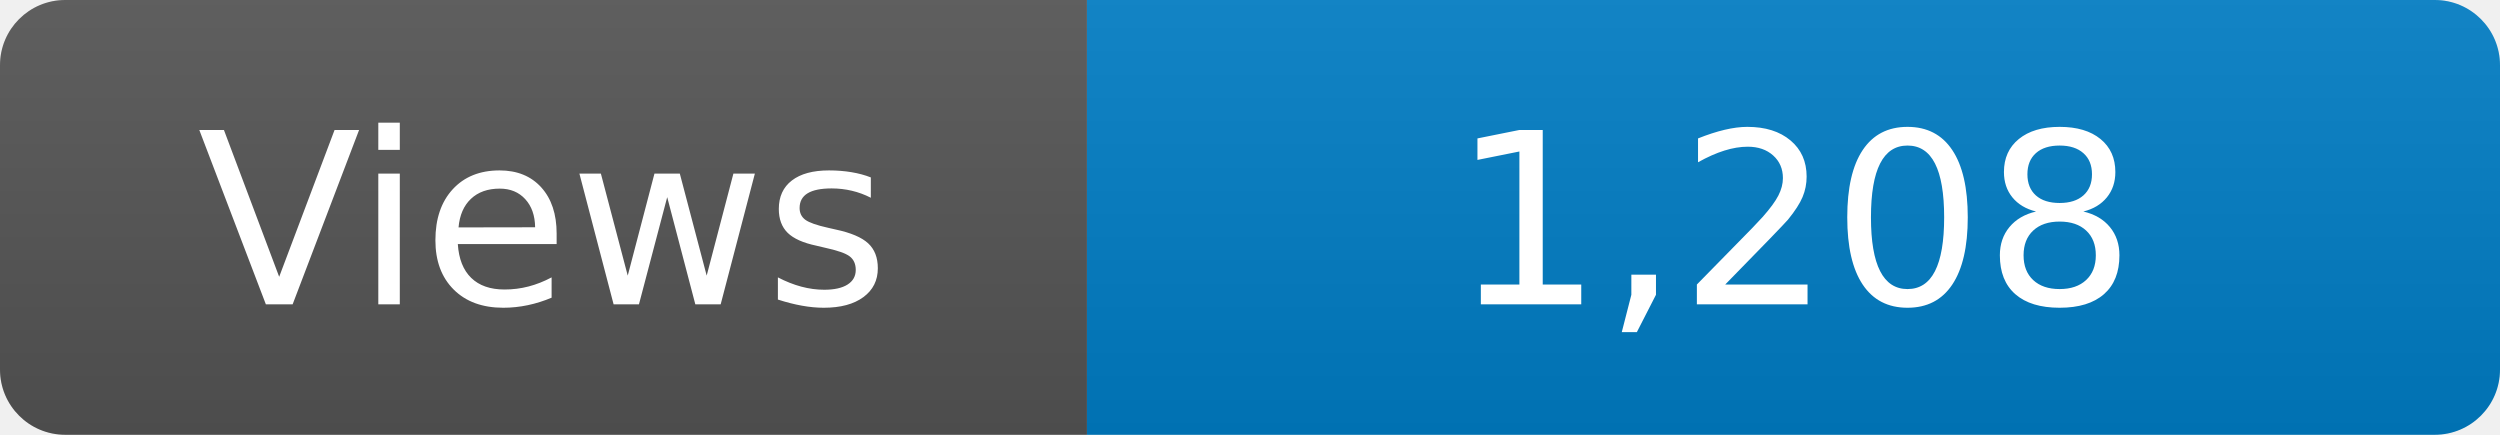
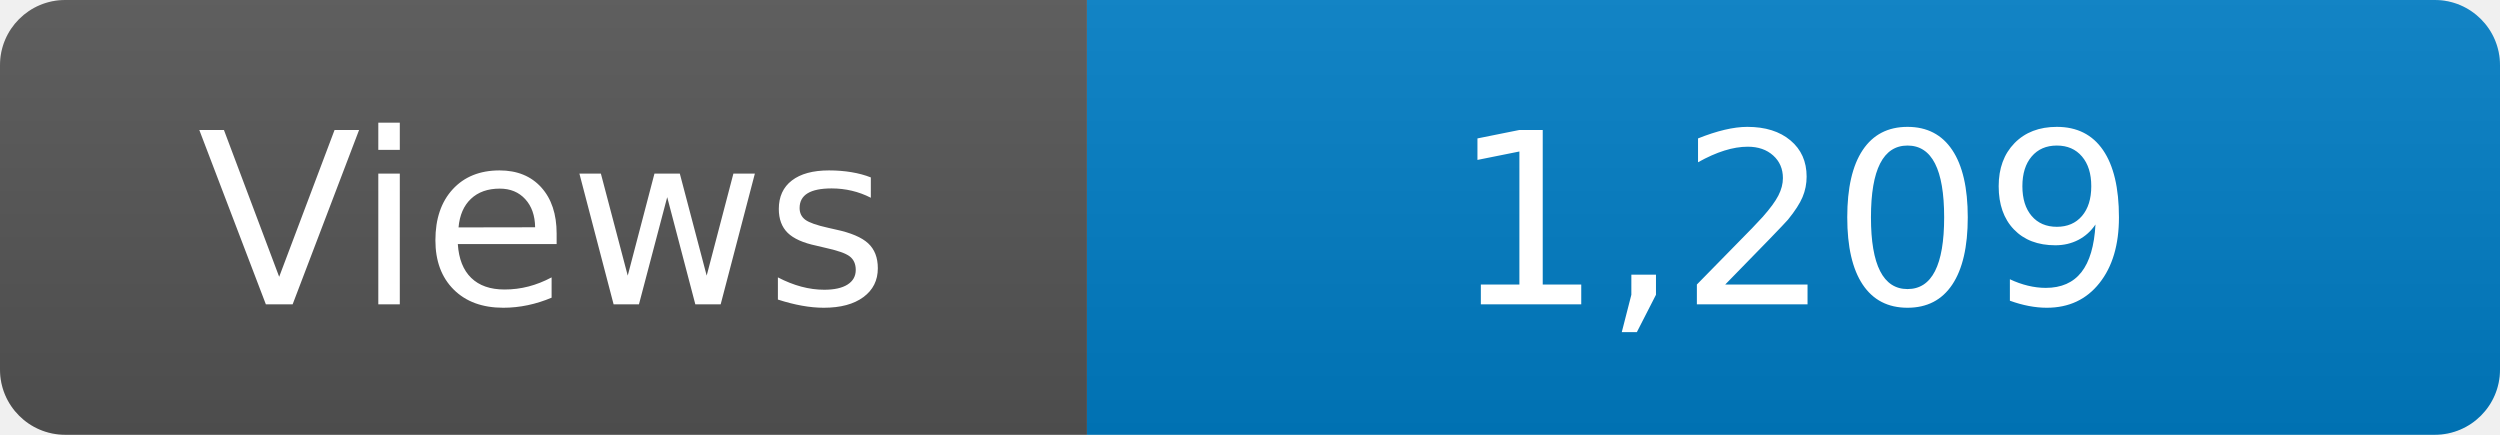
<svg xmlns="http://www.w3.org/2000/svg" width="115" height="20" role="img" aria-label="Maintained?: yes">
  <linearGradient id="s" x2="0" y2="100%">
    <stop offset="0" stop-color="#bbb" stop-opacity=".1" />
    <stop offset="1" stop-opacity=".1" />
  </linearGradient>
  <clipPath id="r">
    <rect width="115" height="20" rx="3" fill="#fff" />
  </clipPath>
  <g clip-path="url(#r)">
    <rect width="50" height="20" fill="#555" />
    <rect x="50" width="160" height="20" fill="#007ec6" />
    <rect width="115" height="20" fill="url(#s)" />
  </g>
  <g fill="#fff" text-anchor="middle" font-family="Verdana,Geneva,DejaVu Sans,sans-serif" font-size="110">
    <text x="250" y="140" transform="scale(.1)" fill="#fff">Views</text>
-     <text x="825" y="140" transform="scale(.1)" fill="#fff">1,208</text>
+     <text x="825" y="140" transform="scale(.1)" fill="#fff">1,209</text>
  </g>
</svg>
